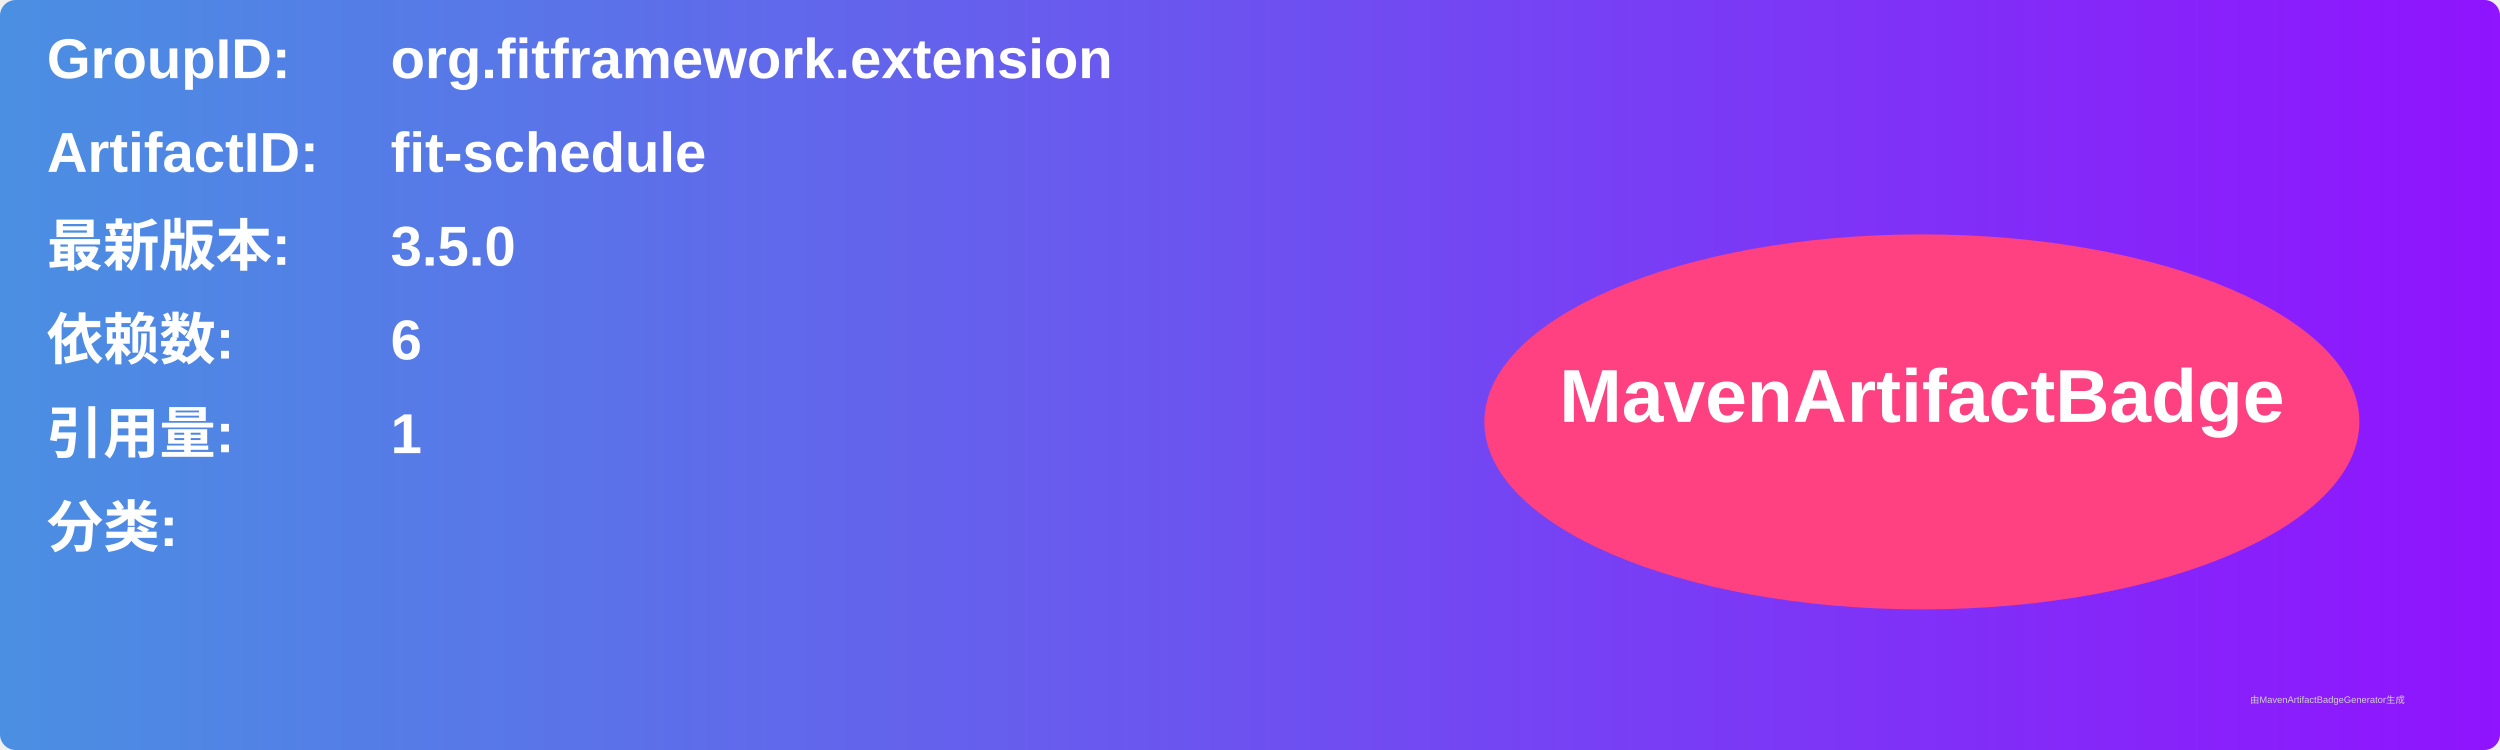
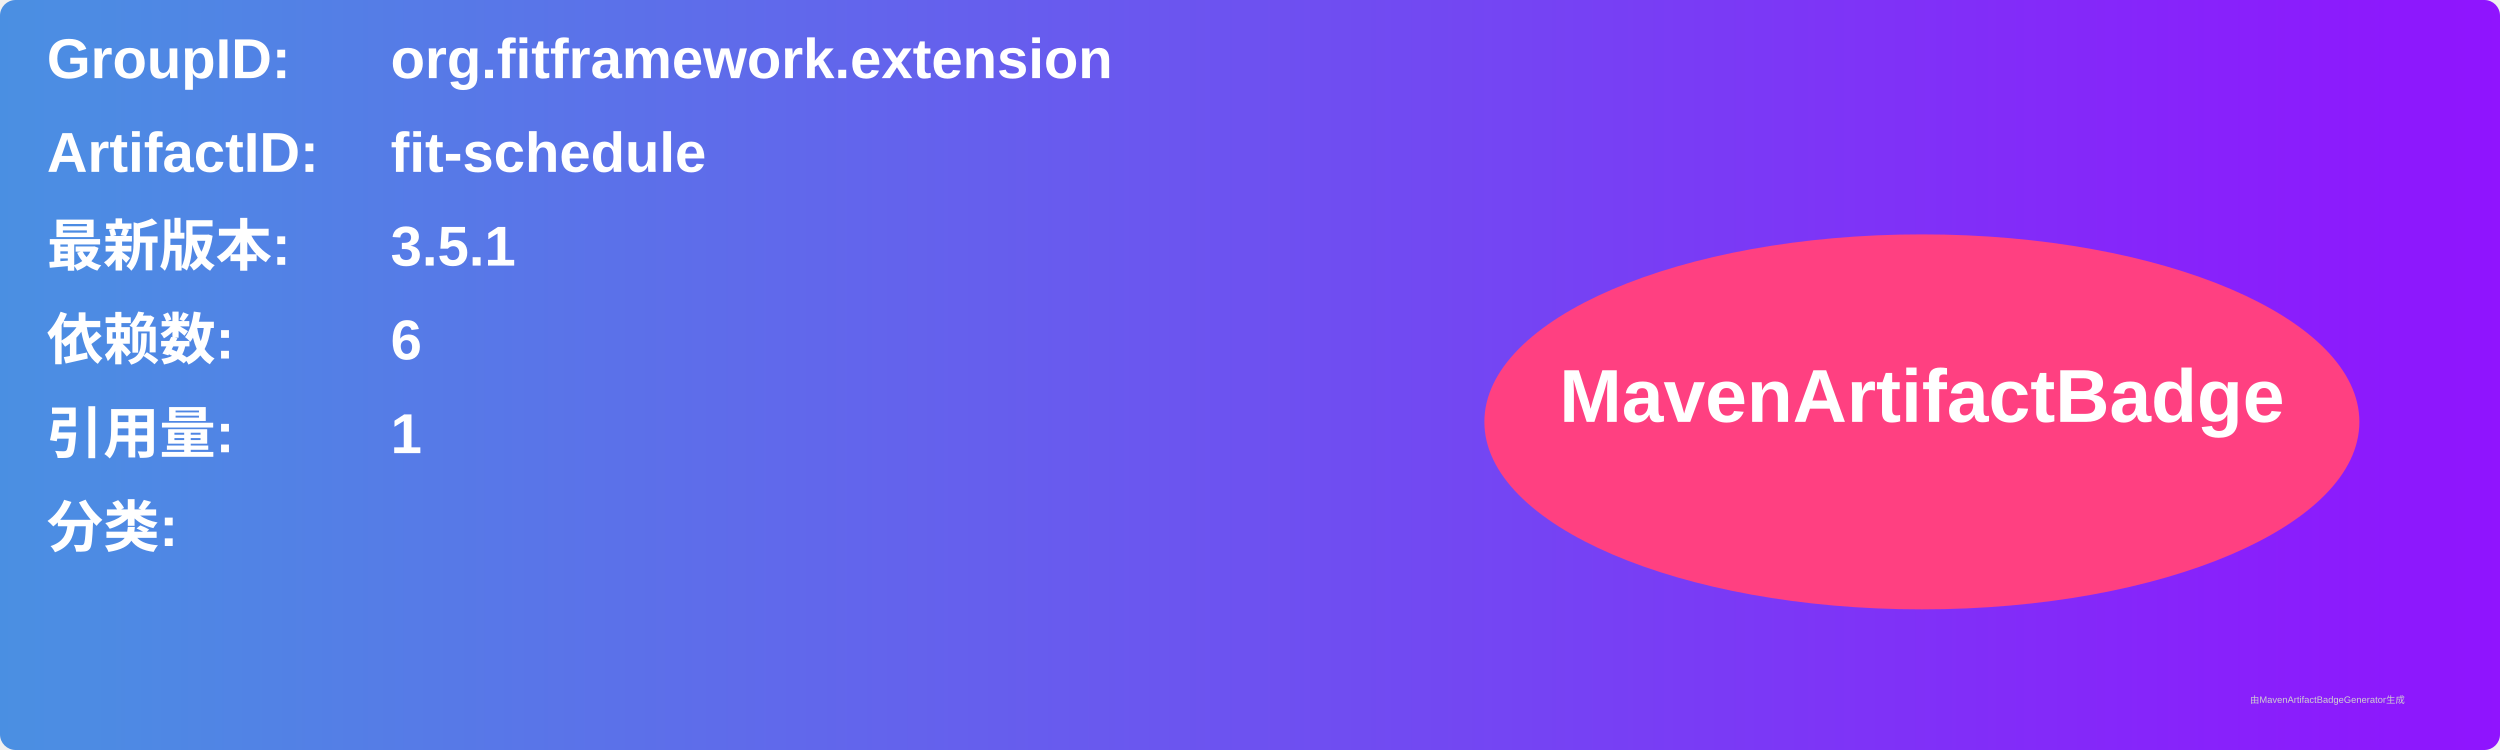
<svg xmlns="http://www.w3.org/2000/svg" width="800" height="240" viewBox="0 0 800 240">
  <linearGradient id="grad" x1="0%" y1="0%" x2="100%" y2="0%">
    <stop offset="0%" stop-color="#4a90e2" />
    <stop offset="100%" stop-color="#9013fe" />
  </linearGradient>
  <rect width="100%" height="100%" rx="5" ry="5" fill="url(#grad)" />
  <g transform="translate(15, 15)">
    <text x="0" y="10" font-family="Arial" font-size="18" fill="white" font-weight="bold" width="260">GroupID:</text>
    <text x="110" y="10" font-family="Arial" font-size="18" fill="white" font-weight="bold" width="460">org.fitframework.extension</text>
    <text x="0" y="40" font-family="Arial" font-size="18" fill="white" font-weight="bold" width="260">ArtifactID:</text>
    <text x="110" y="40" font-family="Arial" font-size="18" fill="white" font-weight="bold" width="460">fit-schedule</text>
    <text x="0" y="70" font-family="Arial" font-size="18" fill="white" font-weight="bold">最新版本:</text>
    <text x="110" y="70" font-family="Arial" font-size="18" fill="white" font-weight="bold">
-       <tspan font-weight="bold">3.5.0</tspan>
+       <tspan font-weight="bold">3.5.1</tspan>
    </text>
    <text x="0" y="100" font-family="Arial" font-size="18" fill="white" font-weight="bold">依赖数: </text>
    <text x="110" y="100" font-family="Arial" font-size="18" fill="white">
      <tspan font-weight="bold">6</tspan>
    </text>
    <text x="0" y="130" font-family="Arial" font-size="18" fill="white" font-weight="bold">引用量: </text>
    <text x="110" y="130" font-family="Arial" font-size="18" fill="white">
      <tspan font-weight="bold">1</tspan>
    </text>
    <text x="0" y="160" font-family="Arial" font-size="18" fill="white" font-weight="bold">分类:</text>
    <text x="10" y="190" font-family="Arial" font-size="10" fill="white">
      <tspan font-weight="bold" />
    </text>
    <ellipse cx="600" cy="120" rx="140" ry="60" fill="#ff4081" />
    <text x="600" y="120" text-anchor="middle" font-family="Arial" font-size="24" fill="white" font-weight="bold">MavenArtifactBadge</text>
  </g>
  <text x="720" y="225" font-family="Arial" font-size="3" fill="#d0d0d0">由MavenArtifactBadgeGenerator生成</text>
</svg>
